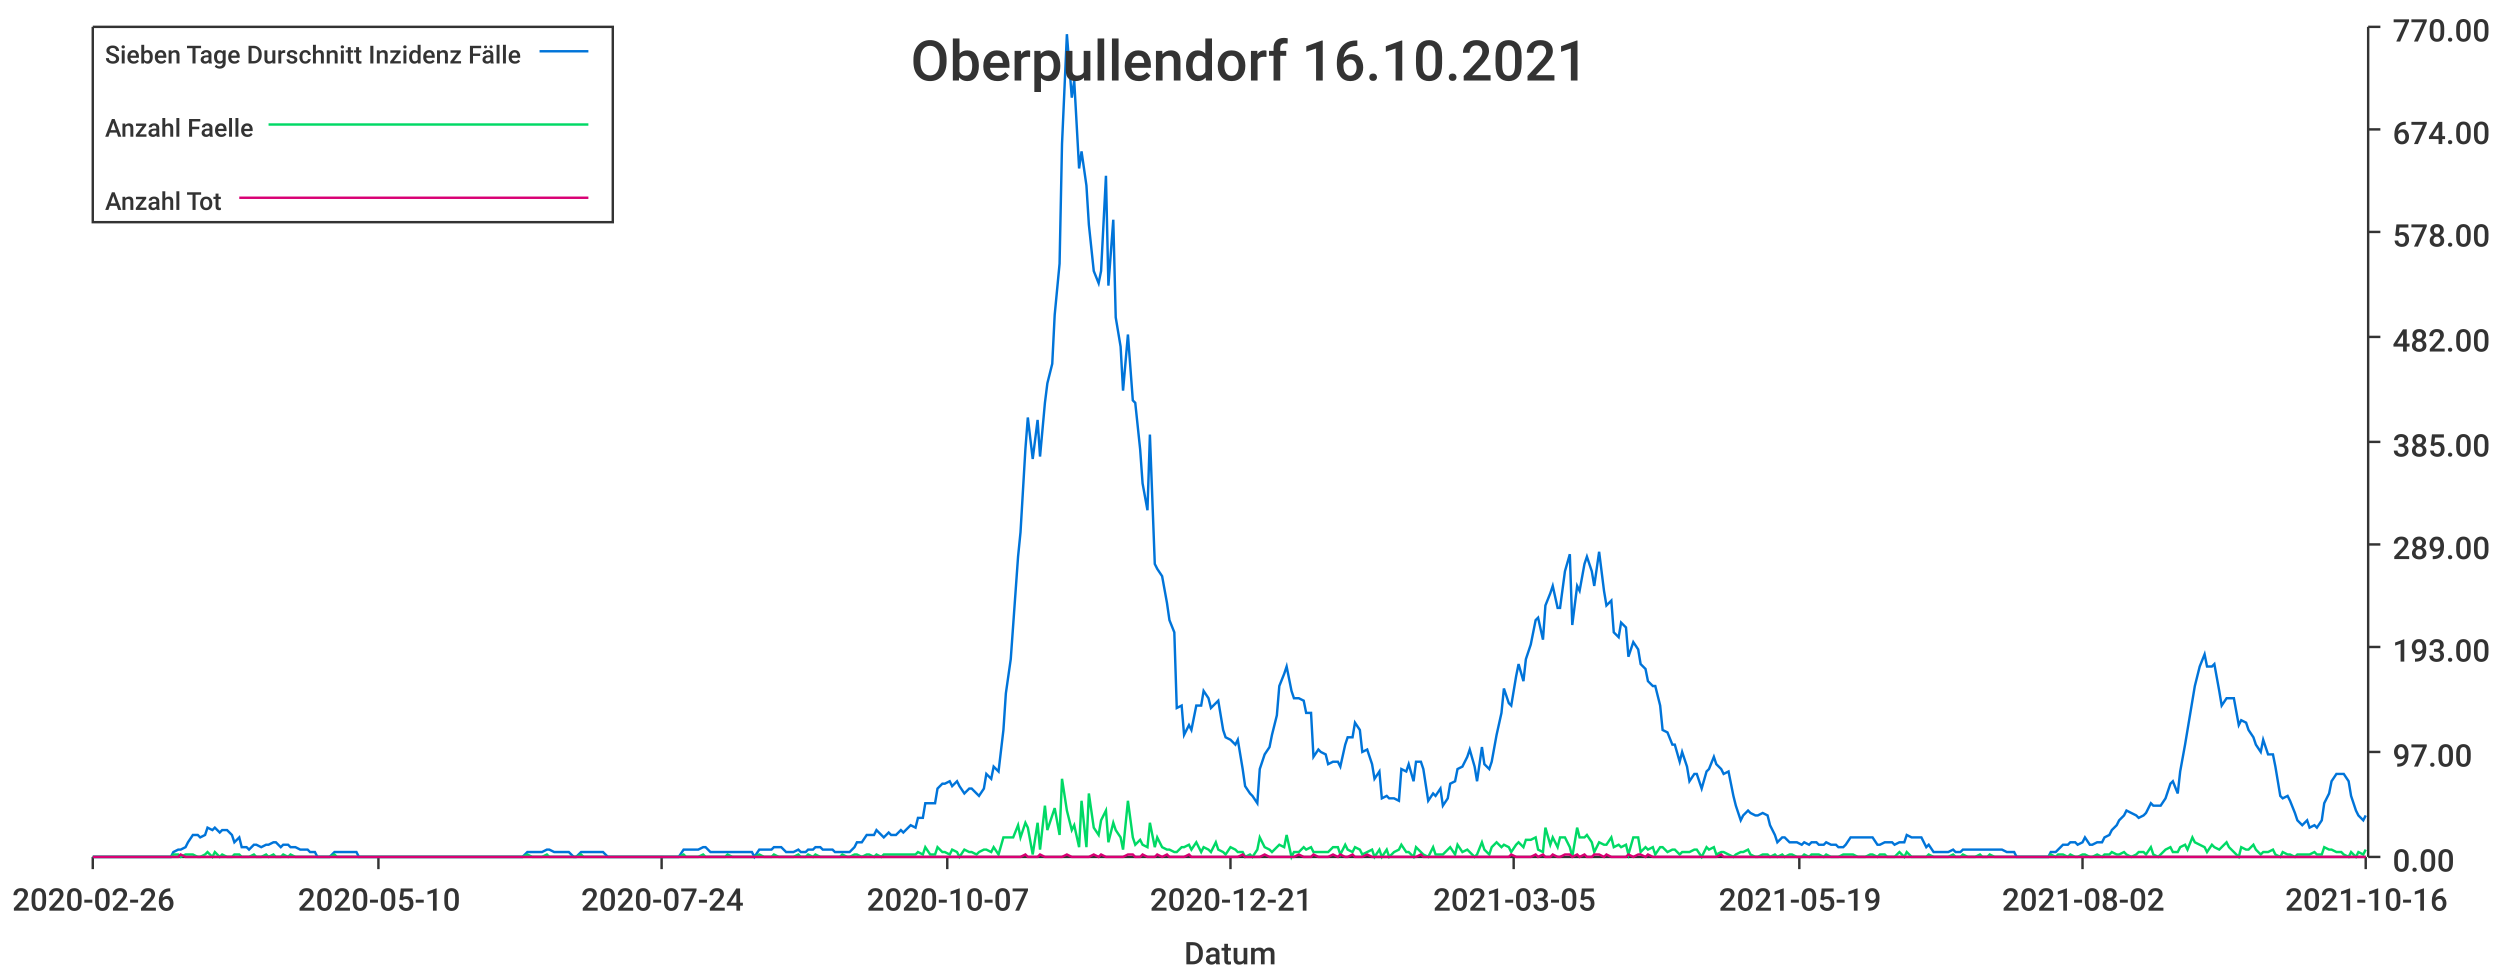
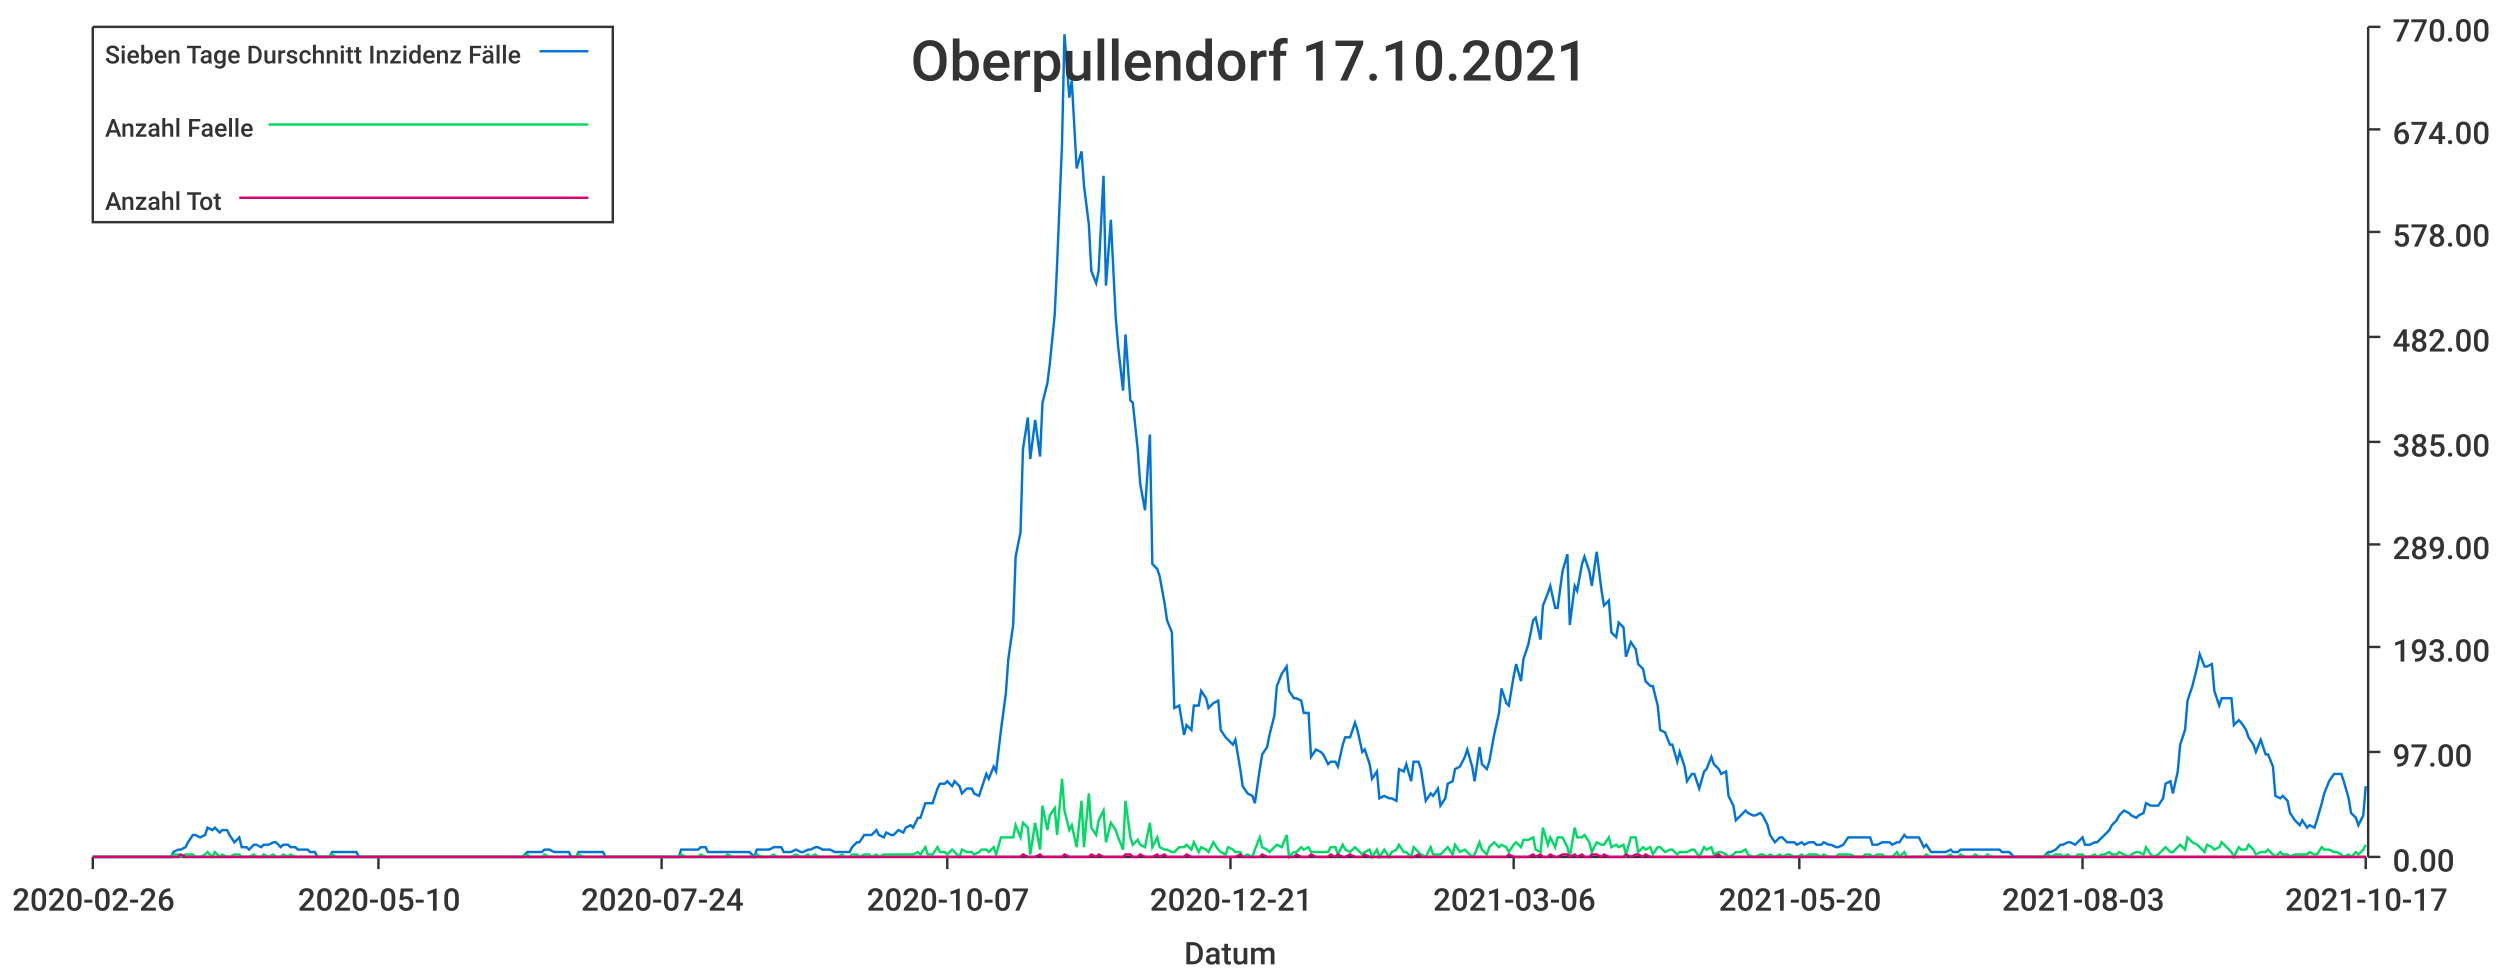
<svg xmlns="http://www.w3.org/2000/svg" width="1024" height="400">\n<path d="M 0 0 L 1024 0 L 1024 400 L 0 400 L 0 0" style="stroke-width:0;stroke:rgba(255,255,255,1.0);fill:rgba(255,255,255,1.0)" />
  <path d="M 38 11 L 969 11 L 969 351 L 38 351 L 38 11" style="stroke-width:0;stroke:rgba(255,255,255,1.0);fill:rgba(255,255,255,1.0)" />
  <path d="M 38 351 L 969 351" style="stroke-width:1;stroke:rgba(51,51,51,1.0);fill:none" />
  <path d="M 38 351 L 38 356" style="stroke-width:1;stroke:rgba(51,51,51,1.0);fill:none" />
  <text x="5" y="373" style="stroke-width:0;stroke:none;fill:rgba(51,51,51,1.0);font-size:12.8px;font-family:'Roboto Medium',sans-serif">2020-02-26</text>
  <path d="M 155 351 L 155 356" style="stroke-width:1;stroke:rgba(51,51,51,1.0);fill:none" />
  <text x="122" y="373" style="stroke-width:0;stroke:none;fill:rgba(51,51,51,1.0);font-size:12.8px;font-family:'Roboto Medium',sans-serif">2020-05-10</text>
  <path d="M 271 351 L 271 356" style="stroke-width:1;stroke:rgba(51,51,51,1.0);fill:none" />
  <text x="238" y="373" style="stroke-width:0;stroke:none;fill:rgba(51,51,51,1.0);font-size:12.8px;font-family:'Roboto Medium',sans-serif">2020-07-24</text>
  <path d="M 388 351 L 388 356" style="stroke-width:1;stroke:rgba(51,51,51,1.0);fill:none" />
  <text x="355" y="373" style="stroke-width:0;stroke:none;fill:rgba(51,51,51,1.0);font-size:12.8px;font-family:'Roboto Medium',sans-serif">2020-10-07</text>
  <path d="M 504 351 L 504 356" style="stroke-width:1;stroke:rgba(51,51,51,1.0);fill:none" />
  <text x="471" y="373" style="stroke-width:0;stroke:none;fill:rgba(51,51,51,1.0);font-size:12.8px;font-family:'Roboto Medium',sans-serif">2020-12-21</text>
  <path d="M 620 351 L 620 356" style="stroke-width:1;stroke:rgba(51,51,51,1.0);fill:none" />
-   <text x="587" y="373" style="stroke-width:0;stroke:none;fill:rgba(51,51,51,1.0);font-size:12.8px;font-family:'Roboto Medium',sans-serif">2021-03-05</text>
+   <text x="587" y="373" style="stroke-width:0;stroke:none;fill:rgba(51,51,51,1.0);font-size:12.8px;font-family:'Roboto Medium',sans-serif">2021-03-06</text>
  <path d="M 737 351 L 737 356" style="stroke-width:1;stroke:rgba(51,51,51,1.0);fill:none" />
-   <text x="704" y="373" style="stroke-width:0;stroke:none;fill:rgba(51,51,51,1.0);font-size:12.8px;font-family:'Roboto Medium',sans-serif">2021-05-19</text>
+   <text x="704" y="373" style="stroke-width:0;stroke:none;fill:rgba(51,51,51,1.0);font-size:12.8px;font-family:'Roboto Medium',sans-serif">2021-05-20</text>
  <path d="M 853 351 L 853 356" style="stroke-width:1;stroke:rgba(51,51,51,1.0);fill:none" />
-   <text x="820" y="373" style="stroke-width:0;stroke:none;fill:rgba(51,51,51,1.0);font-size:12.8px;font-family:'Roboto Medium',sans-serif">2021-08-02</text>
+   <text x="820" y="373" style="stroke-width:0;stroke:none;fill:rgba(51,51,51,1.0);font-size:12.8px;font-family:'Roboto Medium',sans-serif">2021-08-03</text>
  <path d="M 969 351 L 969 356" style="stroke-width:1;stroke:rgba(51,51,51,1.0);fill:none" />
-   <text x="936" y="373" style="stroke-width:0;stroke:none;fill:rgba(51,51,51,1.0);font-size:12.8px;font-family:'Roboto Medium',sans-serif">2021-10-16</text>
+   <text x="936" y="373" style="stroke-width:0;stroke:none;fill:rgba(51,51,51,1.0);font-size:12.8px;font-family:'Roboto Medium',sans-serif">2021-10-17</text>
  <text x="485" y="395" style="stroke-width:0;stroke:none;fill:rgba(51,51,51,1.0);font-size:12.8px;font-family:'Roboto Medium',sans-serif">Datum</text>
  <path d="M 970 351 L 970 11" style="stroke-width:1;stroke:rgba(51,51,51,1.0);fill:none" />
  <path d="M 970 351 L 975 351" style="stroke-width:1;stroke:rgba(51,51,51,1.0);fill:none" />
  <text x="980" y="357" style="stroke-width:0;stroke:none;fill:rgba(51,51,51,1.0);font-size:12.8px;font-family:'Roboto Medium',sans-serif">0.00</text>
  <path d="M 970 308 L 975 308" style="stroke-width:1;stroke:rgba(51,51,51,1.0);fill:none" />
  <text x="980" y="314" style="stroke-width:0;stroke:none;fill:rgba(51,51,51,1.0);font-size:12.8px;font-family:'Roboto Medium',sans-serif">97.00</text>
  <path d="M 970 265 L 975 265" style="stroke-width:1;stroke:rgba(51,51,51,1.0);fill:none" />
  <text x="980" y="271" style="stroke-width:0;stroke:none;fill:rgba(51,51,51,1.0);font-size:12.8px;font-family:'Roboto Medium',sans-serif">193.00</text>
  <path d="M 970 223 L 975 223" style="stroke-width:1;stroke:rgba(51,51,51,1.0);fill:none" />
  <text x="980" y="229" style="stroke-width:0;stroke:none;fill:rgba(51,51,51,1.0);font-size:12.8px;font-family:'Roboto Medium',sans-serif">289.00</text>
  <path d="M 970 181 L 975 181" style="stroke-width:1;stroke:rgba(51,51,51,1.0);fill:none" />
  <text x="980" y="187" style="stroke-width:0;stroke:none;fill:rgba(51,51,51,1.0);font-size:12.8px;font-family:'Roboto Medium',sans-serif">385.00</text>
  <path d="M 970 138 L 975 138" style="stroke-width:1;stroke:rgba(51,51,51,1.0);fill:none" />
  <text x="980" y="144" style="stroke-width:0;stroke:none;fill:rgba(51,51,51,1.0);font-size:12.8px;font-family:'Roboto Medium',sans-serif">482.00</text>
  <path d="M 970 95 L 975 95" style="stroke-width:1;stroke:rgba(51,51,51,1.0);fill:none" />
  <text x="980" y="101" style="stroke-width:0;stroke:none;fill:rgba(51,51,51,1.0);font-size:12.8px;font-family:'Roboto Medium',sans-serif">578.00</text>
  <path d="M 970 53 L 975 53" style="stroke-width:1;stroke:rgba(51,51,51,1.0);fill:none" />
  <text x="980" y="59" style="stroke-width:0;stroke:none;fill:rgba(51,51,51,1.0);font-size:12.8px;font-family:'Roboto Medium',sans-serif">674.00</text>
  <path d="M 970 11 L 975 11" style="stroke-width:1;stroke:rgba(51,51,51,1.0);fill:none" />
  <text x="980" y="17" style="stroke-width:0;stroke:none;fill:rgba(51,51,51,1.0);font-size:12.8px;font-family:'Roboto Medium',sans-serif">770.00</text>
-   <path d="M 38 351 L 40 351 L 42 351 L 43 351 L 45 351 L 46 351 L 48 351 L 49 351 L 51 351 L 53 351 L 54 351 L 56 351 L 57 351 L 59 351 L 60 351 L 62 351 L 63 351 L 65 351 L 67 351 L 68 351 L 70 351 L 71 349 L 73 348 L 74 348 L 76 347 L 77 345 L 79 342 L 81 342 L 82 343 L 84 342 L 85 339 L 87 340 L 88 339 L 90 341 L 91 340 L 93 340 L 95 342 L 96 345 L 98 343 L 99 347 L 101 347 L 102 348 L 104 346 L 105 346 L 107 347 L 109 346 L 110 346 L 112 345 L 113 345 L 115 347 L 116 346 L 118 346 L 119 347 L 121 347 L 123 348 L 124 348 L 126 348 L 127 349 L 129 349 L 130 351 L 132 351 L 133 351 L 135 351 L 137 349 L 138 349 L 140 349 L 141 349 L 143 349 L 144 349 L 146 349 L 147 351 L 149 351 L 151 351 L 152 351 L 154 351 L 155 351 L 157 351 L 158 351 L 160 351 L 161 351 L 163 351 L 165 351 L 166 351 L 168 351 L 169 351 L 171 351 L 172 351 L 174 351 L 176 351 L 177 351 L 179 351 L 180 351 L 182 351 L 183 351 L 185 351 L 186 351 L 188 351 L 190 351 L 191 351 L 193 351 L 194 351 L 196 351 L 197 351 L 199 351 L 200 351 L 202 351 L 204 351 L 205 351 L 207 351 L 208 351 L 210 351 L 211 351 L 213 351 L 214 351 L 216 349 L 218 349 L 219 349 L 221 349 L 222 349 L 224 348 L 225 348 L 227 349 L 228 349 L 230 349 L 232 349 L 233 349 L 235 351 L 236 351 L 238 349 L 239 349 L 241 349 L 242 349 L 244 349 L 246 349 L 247 349 L 249 351 L 250 351 L 252 351 L 253 351 L 255 351 L 256 351 L 258 351 L 260 351 L 261 351 L 263 351 L 264 351 L 266 351 L 267 351 L 269 351 L 270 351 L 272 351 L 274 351 L 275 351 L 277 351 L 278 351 L 280 348 L 281 348 L 283 348 L 284 348 L 286 348 L 288 347 L 289 347 L 291 349 L 292 349 L 294 349 L 295 349 L 297 349 L 298 349 L 300 349 L 302 349 L 303 349 L 305 349 L 306 349 L 308 349 L 309 351 L 311 348 L 313 348 L 314 348 L 316 348 L 317 347 L 319 347 L 320 347 L 322 349 L 323 349 L 325 349 L 327 348 L 328 349 L 330 349 L 331 348 L 333 348 L 334 347 L 336 347 L 337 348 L 339 348 L 341 348 L 342 349 L 344 349 L 345 349 L 347 349 L 348 349 L 350 347 L 351 345 L 353 345 L 355 342 L 356 342 L 358 342 L 359 340 L 361 342 L 362 343 L 364 341 L 365 342 L 367 342 L 369 340 L 370 341 L 372 339 L 373 338 L 375 339 L 376 335 L 378 335 L 379 329 L 381 329 L 383 329 L 384 323 L 386 321 L 387 321 L 389 320 L 390 322 L 392 320 L 393 322 L 395 325 L 397 323 L 398 323 L 400 325 L 401 326 L 403 323 L 404 317 L 406 319 L 407 314 L 409 316 L 411 299 L 412 284 L 414 270 L 415 256 L 417 228 L 418 218 L 420 184 L 421 171 L 423 188 L 425 172 L 426 187 L 428 165 L 429 157 L 431 149 L 432 129 L 434 108 L 435 59 L 437 14 L 439 40 L 440 33 L 442 69 L 443 62 L 445 76 L 446 92 L 448 111 L 450 116 L 451 111 L 453 72 L 454 117 L 456 90 L 457 130 L 459 142 L 460 160 L 462 137 L 464 164 L 465 165 L 467 184 L 468 198 L 470 209 L 471 178 L 473 231 L 474 233 L 476 236 L 478 247 L 479 254 L 481 259 L 482 290 L 484 289 L 485 301 L 487 297 L 488 299 L 490 289 L 492 289 L 493 283 L 495 286 L 496 290 L 498 288 L 499 287 L 501 299 L 502 302 L 504 303 L 506 305 L 507 303 L 509 315 L 510 322 L 512 325 L 513 326 L 515 329 L 516 315 L 518 309 L 520 306 L 521 301 L 523 293 L 524 281 L 526 276 L 527 273 L 529 283 L 530 286 L 532 286 L 534 287 L 535 292 L 537 292 L 538 310 L 540 307 L 541 308 L 543 309 L 544 313 L 546 312 L 548 312 L 549 314 L 551 305 L 552 302 L 554 302 L 555 296 L 557 299 L 558 308 L 560 307 L 562 313 L 563 319 L 565 316 L 566 327 L 568 326 L 569 327 L 571 327 L 573 328 L 574 315 L 576 316 L 577 313 L 579 320 L 580 312 L 582 312 L 583 315 L 585 328 L 587 325 L 588 326 L 590 323 L 591 330 L 593 327 L 594 321 L 596 320 L 597 315 L 599 314 L 601 310 L 602 307 L 604 314 L 605 320 L 607 306 L 608 313 L 610 315 L 611 312 L 613 301 L 615 292 L 616 282 L 618 288 L 619 289 L 621 277 L 622 272 L 624 279 L 625 270 L 627 264 L 629 254 L 630 253 L 632 262 L 633 248 L 635 243 L 636 240 L 638 249 L 639 249 L 641 234 L 643 227 L 644 256 L 646 240 L 647 242 L 649 231 L 650 228 L 652 234 L 653 240 L 655 226 L 657 242 L 658 248 L 660 246 L 661 259 L 663 261 L 664 255 L 666 257 L 667 269 L 669 263 L 671 266 L 672 272 L 674 274 L 675 279 L 677 281 L 678 281 L 680 289 L 681 299 L 683 300 L 685 305 L 686 305 L 688 312 L 689 308 L 691 314 L 692 320 L 694 317 L 695 317 L 697 323 L 699 316 L 700 315 L 702 310 L 703 313 L 705 315 L 706 317 L 708 316 L 710 326 L 711 330 L 713 336 L 714 334 L 716 332 L 717 333 L 719 334 L 720 334 L 722 333 L 724 334 L 725 338 L 727 342 L 728 345 L 730 343 L 731 343 L 733 345 L 734 345 L 736 345 L 738 346 L 739 345 L 741 346 L 742 345 L 744 345 L 745 346 L 747 346 L 748 345 L 750 346 L 752 346 L 753 347 L 755 347 L 756 346 L 758 343 L 759 343 L 761 343 L 762 343 L 764 343 L 766 343 L 767 343 L 769 346 L 770 346 L 772 345 L 773 345 L 775 345 L 776 346 L 778 345 L 780 345 L 781 342 L 783 343 L 784 343 L 786 343 L 787 343 L 789 347 L 790 346 L 792 349 L 794 349 L 795 349 L 797 349 L 798 349 L 800 348 L 801 349 L 803 349 L 804 348 L 806 348 L 808 348 L 809 348 L 811 348 L 812 348 L 814 348 L 815 348 L 817 348 L 818 348 L 820 348 L 822 349 L 823 349 L 825 349 L 826 351 L 828 351 L 829 351 L 831 351 L 832 351 L 834 351 L 836 351 L 837 351 L 839 351 L 840 349 L 842 349 L 843 348 L 845 346 L 847 346 L 848 345 L 850 345 L 851 346 L 853 345 L 854 343 L 856 346 L 857 346 L 859 345 L 861 345 L 862 343 L 864 342 L 865 340 L 867 338 L 868 336 L 870 334 L 871 332 L 873 333 L 875 334 L 876 335 L 878 334 L 879 333 L 881 329 L 882 330 L 884 330 L 885 330 L 887 327 L 889 321 L 890 320 L 892 325 L 893 316 L 895 305 L 896 299 L 898 287 L 899 281 L 901 273 L 903 268 L 904 273 L 906 273 L 907 272 L 909 283 L 910 289 L 912 286 L 913 286 L 915 286 L 917 297 L 918 295 L 920 296 L 921 299 L 923 302 L 924 305 L 926 308 L 927 303 L 929 309 L 931 309 L 932 314 L 934 326 L 935 327 L 937 326 L 938 328 L 940 333 L 941 336 L 943 338 L 945 336 L 946 339 L 948 338 L 949 339 L 951 336 L 952 329 L 954 325 L 955 320 L 957 317 L 959 317 L 960 317 L 962 320 L 963 326 L 965 332 L 966 334 L 968 336 L 969 334" style="stroke-width:1;stroke:rgba(0,116,217,1.0);fill:none" />
-   <path d="M 38 351 L 40 351 L 42 351 L 43 351 L 45 351 L 46 351 L 48 351 L 49 351 L 51 351 L 53 351 L 54 351 L 56 351 L 57 351 L 59 351 L 60 351 L 62 351 L 63 351 L 65 351 L 67 351 L 68 351 L 70 351 L 71 350 L 73 350 L 74 351 L 76 350 L 77 350 L 79 350 L 81 351 L 82 351 L 84 350 L 85 349 L 87 351 L 88 349 L 90 351 L 91 350 L 93 351 L 95 351 L 96 350 L 98 350 L 99 351 L 101 351 L 102 351 L 104 350 L 105 351 L 107 351 L 109 350 L 110 351 L 112 350 L 113 351 L 115 351 L 116 350 L 118 351 L 119 350 L 121 351 L 123 351 L 124 351 L 126 351 L 127 351 L 129 351 L 130 351 L 132 351 L 133 351 L 135 351 L 137 350 L 138 351 L 140 351 L 141 351 L 143 351 L 144 351 L 146 351 L 147 351 L 149 351 L 151 351 L 152 351 L 154 351 L 155 351 L 157 351 L 158 351 L 160 351 L 161 351 L 163 351 L 165 351 L 166 351 L 168 351 L 169 351 L 171 351 L 172 351 L 174 351 L 176 351 L 177 351 L 179 351 L 180 351 L 182 351 L 183 351 L 185 351 L 186 351 L 188 351 L 190 351 L 191 351 L 193 351 L 194 351 L 196 351 L 197 351 L 199 351 L 200 351 L 202 351 L 204 351 L 205 351 L 207 351 L 208 351 L 210 351 L 211 351 L 213 351 L 214 351 L 216 350 L 218 351 L 219 351 L 221 351 L 222 351 L 224 350 L 225 351 L 227 351 L 228 351 L 230 351 L 232 351 L 233 351 L 235 351 L 236 351 L 238 350 L 239 351 L 241 351 L 242 351 L 244 351 L 246 351 L 247 351 L 249 351 L 250 351 L 252 351 L 253 351 L 255 351 L 256 351 L 258 351 L 260 351 L 261 351 L 263 351 L 264 351 L 266 351 L 267 351 L 269 351 L 270 351 L 272 351 L 274 351 L 275 351 L 277 351 L 278 351 L 280 350 L 281 351 L 283 351 L 284 351 L 286 351 L 288 350 L 289 351 L 291 351 L 292 351 L 294 351 L 295 351 L 297 351 L 298 350 L 300 351 L 302 351 L 303 351 L 305 351 L 306 351 L 308 351 L 309 351 L 311 350 L 313 351 L 314 351 L 316 351 L 317 350 L 319 351 L 320 351 L 322 351 L 323 351 L 325 351 L 327 350 L 328 351 L 330 351 L 331 350 L 333 351 L 334 350 L 336 351 L 337 351 L 339 351 L 341 351 L 342 351 L 344 351 L 345 350 L 347 351 L 348 351 L 350 350 L 351 350 L 353 351 L 355 350 L 356 350 L 358 351 L 359 350 L 361 351 L 362 350 L 364 350 L 365 350 L 367 350 L 369 350 L 370 350 L 372 350 L 373 350 L 375 350 L 376 349 L 378 350 L 379 347 L 381 350 L 383 350 L 384 347 L 386 349 L 387 349 L 389 350 L 390 348 L 392 349 L 393 351 L 395 348 L 397 349 L 398 349 L 400 350 L 401 349 L 403 348 L 404 348 L 406 349 L 407 347 L 409 350 L 411 343 L 412 343 L 414 343 L 415 343 L 417 338 L 418 343 L 420 337 L 421 339 L 423 350 L 425 337 L 426 348 L 428 330 L 429 340 L 431 334 L 432 331 L 434 342 L 435 319 L 437 332 L 439 340 L 440 338 L 442 347 L 443 328 L 445 347 L 446 325 L 448 339 L 450 342 L 451 336 L 453 332 L 454 345 L 456 337 L 457 340 L 459 343 L 460 348 L 462 328 L 464 343 L 465 346 L 467 344 L 468 346 L 470 347 L 471 337 L 473 347 L 474 343 L 476 347 L 478 348 L 479 348 L 481 349 L 482 349 L 484 347 L 485 347 L 487 346 L 488 348 L 490 345 L 492 349 L 493 347 L 495 348 L 496 349 L 498 345 L 499 348 L 501 349 L 502 350 L 504 347 L 506 348 L 507 349 L 509 349 L 510 351 L 512 350 L 513 351 L 515 348 L 516 343 L 518 347 L 520 348 L 521 349 L 523 347 L 524 346 L 526 347 L 527 342 L 529 351 L 530 349 L 532 349 L 534 347 L 535 348 L 537 347 L 538 349 L 540 349 L 541 349 L 543 349 L 544 349 L 546 347 L 548 347 L 549 350 L 551 346 L 552 348 L 554 349 L 555 347 L 557 348 L 558 350 L 560 349 L 562 348 L 563 351 L 565 348 L 566 351 L 568 348 L 569 351 L 571 349 L 573 348 L 574 346 L 576 349 L 577 349 L 579 351 L 580 347 L 582 349 L 583 350 L 585 351 L 587 347 L 588 350 L 590 350 L 591 350 L 593 348 L 594 347 L 596 350 L 597 346 L 599 349 L 601 348 L 602 349 L 604 351 L 605 350 L 607 345 L 608 348 L 610 350 L 611 347 L 613 345 L 615 347 L 616 346 L 618 347 L 619 349 L 621 346 L 622 345 L 624 347 L 625 344 L 627 344 L 629 343 L 630 348 L 632 349 L 633 339 L 635 346 L 636 343 L 638 347 L 639 343 L 641 343 L 643 347 L 644 351 L 646 339 L 647 343 L 649 343 L 650 342 L 652 345 L 653 349 L 655 345 L 657 346 L 658 346 L 660 343 L 661 347 L 663 346 L 664 347 L 666 346 L 667 350 L 669 343 L 671 343 L 672 349 L 674 347 L 675 348 L 677 347 L 678 350 L 680 347 L 681 347 L 683 349 L 685 348 L 686 348 L 688 350 L 689 349 L 691 349 L 692 349 L 694 348 L 695 348 L 697 351 L 699 347 L 700 348 L 702 347 L 703 350 L 705 349 L 706 349 L 708 350 L 710 351 L 711 350 L 713 349 L 714 349 L 716 348 L 717 350 L 719 351 L 720 351 L 722 350 L 724 350 L 725 351 L 727 350 L 728 351 L 730 350 L 731 351 L 733 350 L 734 350 L 736 351 L 738 351 L 739 350 L 741 351 L 742 350 L 744 350 L 745 350 L 747 351 L 748 350 L 750 351 L 752 351 L 753 351 L 755 350 L 756 350 L 758 350 L 759 350 L 761 351 L 762 351 L 764 351 L 766 350 L 767 350 L 769 351 L 770 350 L 772 350 L 773 351 L 775 351 L 776 351 L 778 349 L 780 351 L 781 349 L 783 351 L 784 351 L 786 351 L 787 351 L 789 351 L 790 350 L 792 351 L 794 351 L 795 351 L 797 351 L 798 351 L 800 350 L 801 351 L 803 351 L 804 350 L 806 351 L 808 351 L 809 351 L 811 350 L 812 351 L 814 351 L 815 350 L 817 351 L 818 351 L 820 351 L 822 351 L 823 351 L 825 351 L 826 351 L 828 351 L 829 351 L 831 351 L 832 351 L 834 351 L 836 351 L 837 351 L 839 351 L 840 350 L 842 351 L 843 350 L 845 350 L 847 351 L 848 350 L 850 351 L 851 351 L 853 350 L 854 350 L 856 351 L 857 351 L 859 350 L 861 351 L 862 350 L 864 350 L 865 349 L 867 350 L 868 350 L 870 349 L 871 350 L 873 351 L 875 350 L 876 349 L 878 349 L 879 350 L 881 347 L 882 350 L 884 351 L 885 350 L 887 348 L 889 347 L 890 349 L 892 349 L 893 347 L 895 346 L 896 348 L 898 343 L 899 345 L 901 346 L 903 347 L 904 349 L 906 346 L 907 347 L 909 348 L 910 347 L 912 345 L 913 347 L 915 349 L 917 351 L 918 347 L 920 348 L 921 348 L 923 346 L 924 348 L 926 350 L 927 349 L 929 349 L 931 348 L 932 350 L 934 351 L 935 349 L 937 350 L 938 350 L 940 351 L 941 350 L 943 350 L 945 350 L 946 350 L 948 349 L 949 350 L 951 350 L 952 347 L 954 348 L 955 348 L 957 349 L 959 349 L 960 350 L 962 351 L 963 349 L 965 351 L 966 349 L 968 350 L 969 348" style="stroke-width:1;stroke:rgba(0,217,101,1.0);fill:none" />
-   <path d="M 38 351 L 40 351 L 42 351 L 43 351 L 45 351 L 46 351 L 48 351 L 49 351 L 51 351 L 53 351 L 54 351 L 56 351 L 57 351 L 59 351 L 60 351 L 62 351 L 63 351 L 65 351 L 67 351 L 68 351 L 70 351 L 71 351 L 73 351 L 74 350 L 76 351 L 77 351 L 79 351 L 81 351 L 82 351 L 84 351 L 85 351 L 87 351 L 88 351 L 90 351 L 91 351 L 93 351 L 95 351 L 96 351 L 98 351 L 99 351 L 101 351 L 102 351 L 104 351 L 105 351 L 107 351 L 109 351 L 110 351 L 112 351 L 113 351 L 115 351 L 116 351 L 118 351 L 119 351 L 121 351 L 123 351 L 124 351 L 126 351 L 127 351 L 129 351 L 130 351 L 132 351 L 133 351 L 135 351 L 137 351 L 138 351 L 140 351 L 141 351 L 143 351 L 144 351 L 146 351 L 147 351 L 149 351 L 151 351 L 152 351 L 154 351 L 155 351 L 157 351 L 158 351 L 160 351 L 161 351 L 163 351 L 165 351 L 166 351 L 168 351 L 169 351 L 171 351 L 172 351 L 174 351 L 176 351 L 177 351 L 179 351 L 180 351 L 182 351 L 183 351 L 185 351 L 186 351 L 188 351 L 190 351 L 191 351 L 193 351 L 194 351 L 196 351 L 197 351 L 199 351 L 200 351 L 202 351 L 204 351 L 205 351 L 207 351 L 208 351 L 210 351 L 211 351 L 213 351 L 214 351 L 216 351 L 218 351 L 219 351 L 221 351 L 222 351 L 224 351 L 225 351 L 227 351 L 228 351 L 230 351 L 232 351 L 233 351 L 235 351 L 236 351 L 238 351 L 239 351 L 241 351 L 242 351 L 244 351 L 246 351 L 247 351 L 249 351 L 250 351 L 252 351 L 253 351 L 255 351 L 256 351 L 258 351 L 260 351 L 261 351 L 263 351 L 264 351 L 266 351 L 267 351 L 269 351 L 270 351 L 272 351 L 274 351 L 275 351 L 277 351 L 278 351 L 280 351 L 281 351 L 283 351 L 284 351 L 286 351 L 288 351 L 289 351 L 291 351 L 292 351 L 294 351 L 295 351 L 297 351 L 298 351 L 300 351 L 302 351 L 303 351 L 305 351 L 306 351 L 308 351 L 309 351 L 311 351 L 313 351 L 314 351 L 316 351 L 317 351 L 319 351 L 320 351 L 322 351 L 323 351 L 325 351 L 327 351 L 328 351 L 330 351 L 331 351 L 333 351 L 334 351 L 336 351 L 337 351 L 339 351 L 341 351 L 342 351 L 344 351 L 345 351 L 347 351 L 348 351 L 350 351 L 351 351 L 353 351 L 355 351 L 356 351 L 358 351 L 359 351 L 361 351 L 362 351 L 364 351 L 365 351 L 367 351 L 369 351 L 370 351 L 372 351 L 373 351 L 375 351 L 376 351 L 378 351 L 379 351 L 381 351 L 383 351 L 384 351 L 386 351 L 387 351 L 389 351 L 390 351 L 392 351 L 393 351 L 395 351 L 397 351 L 398 351 L 400 351 L 401 351 L 403 351 L 404 351 L 406 351 L 407 351 L 409 351 L 411 351 L 412 351 L 414 351 L 415 351 L 417 351 L 418 351 L 420 350 L 421 351 L 423 351 L 425 351 L 426 350 L 428 351 L 429 351 L 431 351 L 432 351 L 434 351 L 435 351 L 437 350 L 439 351 L 440 351 L 442 351 L 443 351 L 445 351 L 446 351 L 448 350 L 450 351 L 451 350 L 453 351 L 454 351 L 456 351 L 457 351 L 459 351 L 460 351 L 462 350 L 464 350 L 465 351 L 467 351 L 468 350 L 470 351 L 471 351 L 473 351 L 474 350 L 476 351 L 478 350 L 479 351 L 481 351 L 482 351 L 484 351 L 485 351 L 487 350 L 488 351 L 490 351 L 492 351 L 493 351 L 495 351 L 496 351 L 498 351 L 499 351 L 501 351 L 502 351 L 504 351 L 506 351 L 507 351 L 509 350 L 510 351 L 512 351 L 513 351 L 515 351 L 516 351 L 518 350 L 520 351 L 521 351 L 523 351 L 524 351 L 526 351 L 527 351 L 529 351 L 530 351 L 532 350 L 534 351 L 535 351 L 537 351 L 538 350 L 540 351 L 541 351 L 543 351 L 544 351 L 546 350 L 548 351 L 549 350 L 551 351 L 552 351 L 554 350 L 555 351 L 557 351 L 558 351 L 560 350 L 562 351 L 563 351 L 565 351 L 566 351 L 568 351 L 569 351 L 571 351 L 573 351 L 574 351 L 576 351 L 577 351 L 579 351 L 580 351 L 582 350 L 583 351 L 585 351 L 587 351 L 588 351 L 590 351 L 591 351 L 593 351 L 594 351 L 596 351 L 597 351 L 599 351 L 601 351 L 602 351 L 604 351 L 605 351 L 607 351 L 608 351 L 610 351 L 611 351 L 613 351 L 615 351 L 616 351 L 618 351 L 619 350 L 621 351 L 622 351 L 624 351 L 625 351 L 627 351 L 629 350 L 630 351 L 632 350 L 633 351 L 635 351 L 636 350 L 638 351 L 639 351 L 641 350 L 643 350 L 644 351 L 646 350 L 647 351 L 649 350 L 650 351 L 652 351 L 653 350 L 655 350 L 657 351 L 658 350 L 660 351 L 661 351 L 663 351 L 664 351 L 666 351 L 667 350 L 669 351 L 671 350 L 672 350 L 674 351 L 675 350 L 677 351 L 678 351 L 680 351 L 681 351 L 683 351 L 685 351 L 686 351 L 688 351 L 689 351 L 691 351 L 692 351 L 694 351 L 695 351 L 697 351 L 699 351 L 700 351 L 702 351 L 703 351 L 705 350 L 706 351 L 708 351 L 710 351 L 711 351 L 713 351 L 714 351 L 716 351 L 717 351 L 719 351 L 720 351 L 722 351 L 724 351 L 725 351 L 727 351 L 728 351 L 730 351 L 731 351 L 733 351 L 734 351 L 736 351 L 738 351 L 739 351 L 741 351 L 742 351 L 744 351 L 745 351 L 747 351 L 748 351 L 750 351 L 752 351 L 753 351 L 755 351 L 756 351 L 758 351 L 759 351 L 761 351 L 762 351 L 764 351 L 766 351 L 767 351 L 769 351 L 770 351 L 772 351 L 773 351 L 775 351 L 776 351 L 778 351 L 780 351 L 781 351 L 783 351 L 784 351 L 786 351 L 787 351 L 789 351 L 790 351 L 792 351 L 794 351 L 795 351 L 797 351 L 798 351 L 800 351 L 801 351 L 803 351 L 804 351 L 806 351 L 808 351 L 809 351 L 811 351 L 812 351 L 814 351 L 815 351 L 817 351 L 818 351 L 820 351 L 822 351 L 823 351 L 825 351 L 826 351 L 828 351 L 829 351 L 831 351 L 832 351 L 834 351 L 836 351 L 837 351 L 839 351 L 840 351 L 842 351 L 843 351 L 845 351 L 847 351 L 848 351 L 850 351 L 851 351 L 853 351 L 854 351 L 856 351 L 857 351 L 859 351 L 861 351 L 862 351 L 864 351 L 865 351 L 867 351 L 868 351 L 870 351 L 871 351 L 873 351 L 875 351 L 876 351 L 878 351 L 879 351 L 881 351 L 882 351 L 884 351 L 885 351 L 887 351 L 889 351 L 890 351 L 892 351 L 893 351 L 895 351 L 896 351 L 898 351 L 899 351 L 901 351 L 903 351 L 904 351 L 906 351 L 907 351 L 909 351 L 910 351 L 912 351 L 913 351 L 915 351 L 917 351 L 918 351 L 920 351 L 921 351 L 923 351 L 924 351 L 926 351 L 927 351 L 929 351 L 931 351 L 932 351 L 934 351 L 935 351 L 937 351 L 938 351 L 940 351 L 941 351 L 943 351 L 945 351 L 946 351 L 948 351 L 949 351 L 951 351 L 952 351 L 954 351 L 955 351 L 957 351 L 959 351 L 960 351 L 962 351 L 963 351 L 965 351 L 966 351 L 968 351 L 969 351" style="stroke-width:1;stroke:rgba(217,0,116,1.0);fill:none" />
-   <text x="373" y="33" style="stroke-width:0;stroke:none;fill:rgba(51,51,51,1.0);font-size:23.0px;font-family:'Roboto Medium',sans-serif">Oberpullendorf 16.10.2021</text>
+   <path d="M 38 351 L 40 351 L 42 351 L 43 351 L 45 351 L 46 351 L 48 351 L 49 351 L 51 351 L 52 351 L 54 351 L 56 351 L 57 351 L 59 351 L 60 351 L 62 351 L 63 351 L 65 351 L 66 351 L 68 351 L 70 351 L 71 349 L 73 348 L 74 348 L 76 347 L 77 345 L 79 342 L 80 342 L 82 343 L 84 342 L 85 339 L 87 340 L 88 339 L 90 341 L 91 340 L 93 340 L 94 342 L 96 345 L 98 343 L 99 347 L 101 347 L 102 348 L 104 346 L 105 346 L 107 347 L 108 346 L 110 346 L 112 345 L 113 345 L 115 347 L 116 346 L 118 346 L 119 347 L 121 347 L 122 348 L 124 348 L 126 348 L 127 349 L 129 349 L 130 351 L 132 351 L 133 351 L 135 351 L 136 349 L 138 349 L 140 349 L 141 349 L 143 349 L 144 349 L 146 349 L 147 351 L 149 351 L 150 351 L 152 351 L 154 351 L 155 351 L 157 351 L 158 351 L 160 351 L 161 351 L 163 351 L 164 351 L 166 351 L 168 351 L 169 351 L 171 351 L 172 351 L 174 351 L 175 351 L 177 351 L 178 351 L 180 351 L 181 351 L 183 351 L 185 351 L 186 351 L 188 351 L 189 351 L 191 351 L 192 351 L 194 351 L 195 351 L 197 351 L 199 351 L 200 351 L 202 351 L 203 351 L 205 351 L 206 351 L 208 351 L 209 351 L 211 351 L 213 351 L 214 351 L 216 349 L 217 349 L 219 349 L 220 349 L 222 349 L 223 348 L 225 348 L 227 349 L 228 349 L 230 349 L 231 349 L 233 349 L 234 351 L 236 351 L 237 349 L 239 349 L 241 349 L 242 349 L 244 349 L 245 349 L 247 349 L 248 351 L 250 351 L 251 351 L 253 351 L 255 351 L 256 351 L 258 351 L 259 351 L 261 351 L 262 351 L 264 351 L 265 351 L 267 351 L 269 351 L 270 351 L 272 351 L 273 351 L 275 351 L 276 351 L 278 351 L 279 348 L 281 348 L 283 348 L 284 348 L 286 348 L 287 347 L 289 347 L 290 349 L 292 349 L 293 349 L 295 349 L 297 349 L 298 349 L 300 349 L 301 349 L 303 349 L 304 349 L 306 349 L 307 349 L 309 351 L 310 348 L 312 348 L 314 348 L 315 348 L 317 347 L 318 347 L 320 347 L 321 349 L 323 349 L 324 349 L 326 348 L 328 349 L 329 349 L 331 348 L 332 348 L 334 347 L 335 347 L 337 348 L 338 348 L 340 348 L 342 349 L 343 349 L 345 349 L 346 349 L 348 349 L 349 347 L 351 345 L 352 345 L 354 342 L 356 342 L 357 342 L 359 340 L 360 342 L 362 343 L 363 341 L 365 342 L 366 342 L 368 340 L 370 341 L 371 339 L 373 338 L 374 339 L 376 335 L 377 335 L 379 329 L 380 329 L 382 329 L 384 323 L 385 321 L 387 321 L 388 320 L 390 322 L 391 320 L 393 322 L 394 325 L 396 323 L 398 323 L 399 325 L 401 326 L 402 323 L 404 317 L 405 319 L 407 314 L 408 316 L 410 299 L 412 284 L 413 270 L 415 256 L 416 228 L 418 218 L 419 184 L 421 171 L 422 188 L 424 172 L 426 187 L 427 165 L 429 157 L 430 149 L 432 129 L 433 108 L 435 59 L 436 14 L 438 40 L 439 33 L 441 69 L 443 62 L 444 76 L 446 92 L 447 111 L 449 116 L 450 111 L 452 72 L 453 117 L 455 90 L 457 130 L 458 142 L 460 160 L 461 137 L 463 164 L 464 165 L 466 184 L 467 198 L 469 209 L 471 178 L 472 231 L 474 233 L 475 236 L 477 247 L 478 254 L 480 259 L 481 290 L 483 289 L 485 301 L 486 297 L 488 299 L 489 289 L 491 289 L 492 283 L 494 286 L 495 290 L 497 288 L 499 287 L 500 299 L 502 302 L 503 303 L 505 305 L 506 303 L 508 315 L 509 322 L 511 325 L 513 326 L 514 329 L 516 315 L 517 309 L 519 306 L 520 301 L 522 293 L 523 281 L 525 276 L 527 273 L 528 283 L 530 286 L 531 286 L 533 287 L 534 292 L 536 292 L 537 310 L 539 307 L 541 308 L 542 309 L 544 313 L 545 312 L 547 312 L 548 314 L 550 305 L 551 302 L 553 302 L 555 296 L 556 299 L 558 308 L 559 307 L 561 313 L 562 319 L 564 316 L 565 327 L 567 326 L 569 327 L 570 327 L 572 328 L 573 315 L 575 316 L 576 313 L 578 320 L 579 312 L 581 312 L 582 315 L 584 328 L 586 325 L 587 326 L 589 323 L 590 330 L 592 327 L 593 321 L 595 320 L 596 315 L 598 314 L 600 310 L 601 307 L 603 314 L 604 320 L 606 306 L 607 313 L 609 315 L 610 312 L 612 301 L 614 292 L 615 282 L 617 288 L 618 289 L 620 277 L 621 272 L 623 279 L 624 270 L 626 264 L 628 254 L 629 253 L 631 262 L 632 248 L 634 243 L 635 240 L 637 249 L 638 249 L 640 234 L 642 227 L 643 256 L 645 240 L 646 242 L 648 231 L 649 228 L 651 234 L 652 240 L 654 226 L 656 242 L 657 248 L 659 246 L 660 259 L 662 261 L 663 255 L 665 257 L 666 269 L 668 263 L 670 266 L 671 272 L 673 274 L 674 279 L 676 281 L 677 281 L 679 289 L 680 299 L 682 300 L 684 305 L 685 305 L 687 312 L 688 308 L 690 314 L 691 320 L 693 317 L 694 317 L 696 323 L 698 316 L 699 315 L 701 310 L 702 313 L 704 315 L 705 317 L 707 316 L 708 326 L 710 330 L 711 336 L 713 334 L 715 332 L 716 333 L 718 334 L 719 334 L 721 333 L 722 334 L 724 338 L 725 342 L 727 345 L 729 343 L 730 343 L 732 345 L 733 345 L 735 345 L 736 346 L 738 345 L 739 346 L 741 345 L 743 345 L 744 346 L 746 346 L 747 345 L 749 346 L 750 346 L 752 347 L 753 347 L 755 346 L 757 343 L 758 343 L 760 343 L 761 343 L 763 343 L 764 343 L 766 343 L 767 346 L 769 346 L 771 345 L 772 345 L 774 345 L 775 346 L 777 345 L 778 345 L 780 342 L 781 343 L 783 343 L 785 343 L 786 343 L 788 347 L 789 346 L 791 349 L 792 349 L 794 349 L 795 349 L 797 349 L 799 348 L 800 349 L 802 349 L 803 348 L 805 348 L 806 348 L 808 348 L 809 348 L 811 348 L 813 348 L 814 348 L 816 348 L 817 348 L 819 348 L 820 349 L 822 349 L 823 349 L 825 351 L 827 351 L 828 351 L 830 351 L 831 351 L 833 351 L 834 351 L 836 351 L 837 351 L 839 349 L 840 349 L 842 348 L 844 346 L 845 346 L 847 345 L 848 345 L 850 346 L 851 345 L 853 343 L 854 346 L 856 346 L 858 345 L 859 345 L 861 343 L 862 342 L 864 340 L 865 338 L 867 336 L 868 334 L 870 332 L 872 333 L 873 334 L 875 335 L 876 334 L 878 333 L 879 329 L 881 330 L 882 330 L 884 330 L 886 327 L 887 321 L 889 320 L 890 325 L 892 316 L 893 305 L 895 299 L 896 287 L 898 281 L 900 273 L 901 268 L 903 273 L 904 273 L 906 272 L 907 283 L 909 289 L 910 286 L 912 286 L 914 286 L 915 297 L 917 295 L 918 296 L 920 299 L 921 302 L 923 305 L 924 308 L 926 303 L 928 309 L 929 309 L 931 314 L 932 326 L 934 327 L 935 326 L 937 328 L 938 333 L 940 336 L 942 338 L 943 336 L 945 339 L 946 338 L 948 339 L 949 336 L 951 329 L 952 325 L 954 320 L 956 317 L 957 317 L 959 317 L 960 320 L 962 327 L 963 333 L 965 335 L 966 338 L 968 334 L 969 322" style="stroke-width:1;stroke:rgba(0,116,217,1.0);fill:none" />
+   <path d="M 38 351 L 40 351 L 42 351 L 43 351 L 45 351 L 46 351 L 48 351 L 49 351 L 51 351 L 52 351 L 54 351 L 56 351 L 57 351 L 59 351 L 60 351 L 62 351 L 63 351 L 65 351 L 66 351 L 68 351 L 70 351 L 71 350 L 73 350 L 74 351 L 76 350 L 77 350 L 79 350 L 80 351 L 82 351 L 84 350 L 85 349 L 87 351 L 88 349 L 90 351 L 91 350 L 93 351 L 94 351 L 96 350 L 98 350 L 99 351 L 101 351 L 102 351 L 104 350 L 105 351 L 107 351 L 108 350 L 110 351 L 112 350 L 113 351 L 115 351 L 116 350 L 118 351 L 119 350 L 121 351 L 122 351 L 124 351 L 126 351 L 127 351 L 129 351 L 130 351 L 132 351 L 133 351 L 135 351 L 136 350 L 138 351 L 140 351 L 141 351 L 143 351 L 144 351 L 146 351 L 147 351 L 149 351 L 150 351 L 152 351 L 154 351 L 155 351 L 157 351 L 158 351 L 160 351 L 161 351 L 163 351 L 164 351 L 166 351 L 168 351 L 169 351 L 171 351 L 172 351 L 174 351 L 175 351 L 177 351 L 178 351 L 180 351 L 181 351 L 183 351 L 185 351 L 186 351 L 188 351 L 189 351 L 191 351 L 192 351 L 194 351 L 195 351 L 197 351 L 199 351 L 200 351 L 202 351 L 203 351 L 205 351 L 206 351 L 208 351 L 209 351 L 211 351 L 213 351 L 214 351 L 216 350 L 217 351 L 219 351 L 220 351 L 222 351 L 223 350 L 225 351 L 227 351 L 228 351 L 230 351 L 231 351 L 233 351 L 234 351 L 236 351 L 237 350 L 239 351 L 241 351 L 242 351 L 244 351 L 245 351 L 247 351 L 248 351 L 250 351 L 251 351 L 253 351 L 255 351 L 256 351 L 258 351 L 259 351 L 261 351 L 262 351 L 264 351 L 265 351 L 267 351 L 269 351 L 270 351 L 272 351 L 273 351 L 275 351 L 276 351 L 278 351 L 279 350 L 281 351 L 283 351 L 284 351 L 286 351 L 287 350 L 289 351 L 290 351 L 292 351 L 293 351 L 295 351 L 297 351 L 298 350 L 300 351 L 301 351 L 303 351 L 304 351 L 306 351 L 307 351 L 309 351 L 310 350 L 312 351 L 314 351 L 315 351 L 317 350 L 318 351 L 320 351 L 321 351 L 323 351 L 324 351 L 326 350 L 328 351 L 329 351 L 331 350 L 332 351 L 334 350 L 335 351 L 337 351 L 338 351 L 340 351 L 342 351 L 343 351 L 345 350 L 346 351 L 348 351 L 349 350 L 351 350 L 352 351 L 354 350 L 356 350 L 357 351 L 359 350 L 360 351 L 362 350 L 363 350 L 365 350 L 366 350 L 368 350 L 370 350 L 371 350 L 373 350 L 374 350 L 376 349 L 377 350 L 379 347 L 380 350 L 382 350 L 384 347 L 385 349 L 387 349 L 388 350 L 390 348 L 391 349 L 393 351 L 394 348 L 396 349 L 398 349 L 399 350 L 401 349 L 402 348 L 404 348 L 405 349 L 407 347 L 408 350 L 410 343 L 412 343 L 413 343 L 415 343 L 416 338 L 418 343 L 419 337 L 421 339 L 422 350 L 424 337 L 426 348 L 427 330 L 429 340 L 430 334 L 432 331 L 433 342 L 435 319 L 436 332 L 438 340 L 439 338 L 441 347 L 443 328 L 444 347 L 446 325 L 447 339 L 449 342 L 450 336 L 452 332 L 453 345 L 455 337 L 457 340 L 458 343 L 460 348 L 461 328 L 463 343 L 464 346 L 466 344 L 467 346 L 469 347 L 471 337 L 472 347 L 474 343 L 475 347 L 477 348 L 478 348 L 480 349 L 481 349 L 483 347 L 485 347 L 486 346 L 488 348 L 489 345 L 491 349 L 492 347 L 494 348 L 495 349 L 497 345 L 499 348 L 500 349 L 502 350 L 503 347 L 505 348 L 506 349 L 508 349 L 509 351 L 511 350 L 513 351 L 514 348 L 516 343 L 517 347 L 519 348 L 520 349 L 522 347 L 523 346 L 525 347 L 527 342 L 528 351 L 530 349 L 531 349 L 533 347 L 534 348 L 536 347 L 537 349 L 539 349 L 541 349 L 542 349 L 544 349 L 545 347 L 547 347 L 548 350 L 550 346 L 551 348 L 553 349 L 555 347 L 556 348 L 558 350 L 559 349 L 561 348 L 562 351 L 564 348 L 565 351 L 567 348 L 569 351 L 570 349 L 572 348 L 573 346 L 575 349 L 576 349 L 578 351 L 579 347 L 581 349 L 582 350 L 584 351 L 586 347 L 587 350 L 589 350 L 590 350 L 592 348 L 593 347 L 595 350 L 596 346 L 598 349 L 600 348 L 601 349 L 603 351 L 604 350 L 606 345 L 607 348 L 609 350 L 610 347 L 612 345 L 614 347 L 615 346 L 617 347 L 618 349 L 620 346 L 621 345 L 623 347 L 624 344 L 626 344 L 628 343 L 629 348 L 631 349 L 632 339 L 634 346 L 635 343 L 637 347 L 638 343 L 640 343 L 642 347 L 643 351 L 645 339 L 646 343 L 648 343 L 649 342 L 651 345 L 652 349 L 654 345 L 656 346 L 657 346 L 659 343 L 660 347 L 662 346 L 663 347 L 665 346 L 666 350 L 668 343 L 670 343 L 671 349 L 673 347 L 674 348 L 676 347 L 677 350 L 679 347 L 680 347 L 682 349 L 684 348 L 685 348 L 687 350 L 688 349 L 690 349 L 691 349 L 693 348 L 694 348 L 696 351 L 698 347 L 699 348 L 701 347 L 702 350 L 704 349 L 705 349 L 707 350 L 708 351 L 710 350 L 711 349 L 713 349 L 715 348 L 716 350 L 718 351 L 719 351 L 721 350 L 722 350 L 724 351 L 725 350 L 727 351 L 729 350 L 730 351 L 732 350 L 733 350 L 735 351 L 736 351 L 738 350 L 739 351 L 741 350 L 743 350 L 744 350 L 746 351 L 747 350 L 749 351 L 750 351 L 752 351 L 753 350 L 755 350 L 757 350 L 758 350 L 760 351 L 761 351 L 763 351 L 764 350 L 766 350 L 767 351 L 769 350 L 771 350 L 772 351 L 774 351 L 775 351 L 777 349 L 778 351 L 780 349 L 781 351 L 783 351 L 785 351 L 786 351 L 788 351 L 789 350 L 791 351 L 792 351 L 794 351 L 795 351 L 797 351 L 799 350 L 800 351 L 802 351 L 803 350 L 805 351 L 806 351 L 808 351 L 809 350 L 811 351 L 813 351 L 814 350 L 816 351 L 817 351 L 819 351 L 820 351 L 822 351 L 823 351 L 825 351 L 827 351 L 828 351 L 830 351 L 831 351 L 833 351 L 834 351 L 836 351 L 837 351 L 839 350 L 840 351 L 842 350 L 844 350 L 845 351 L 847 350 L 848 351 L 850 351 L 851 350 L 853 350 L 854 351 L 856 351 L 858 350 L 859 351 L 861 350 L 862 350 L 864 349 L 865 350 L 867 350 L 868 349 L 870 350 L 872 351 L 873 350 L 875 349 L 876 349 L 878 350 L 879 347 L 881 350 L 882 351 L 884 350 L 886 348 L 887 347 L 889 349 L 890 349 L 892 347 L 893 346 L 895 348 L 896 343 L 898 345 L 900 346 L 901 347 L 903 349 L 904 346 L 906 347 L 907 348 L 909 347 L 910 345 L 912 347 L 914 349 L 915 351 L 917 347 L 918 348 L 920 348 L 921 346 L 923 348 L 924 350 L 926 349 L 928 349 L 929 348 L 931 350 L 932 351 L 934 349 L 935 350 L 937 350 L 938 351 L 940 350 L 942 350 L 943 350 L 945 350 L 946 349 L 948 350 L 949 350 L 951 347 L 952 348 L 954 348 L 956 349 L 957 349 L 959 350 L 960 351 L 962 350 L 963 351 L 965 349 L 966 350 L 968 348 L 969 346" style="stroke-width:1;stroke:rgba(0,217,101,1.0);fill:none" />
+   <path d="M 38 351 L 40 351 L 42 351 L 43 351 L 45 351 L 46 351 L 48 351 L 49 351 L 51 351 L 52 351 L 54 351 L 56 351 L 57 351 L 59 351 L 60 351 L 62 351 L 63 351 L 65 351 L 66 351 L 68 351 L 70 351 L 71 351 L 73 351 L 74 350 L 76 351 L 77 351 L 79 351 L 80 351 L 82 351 L 84 351 L 85 351 L 87 351 L 88 351 L 90 351 L 91 351 L 93 351 L 94 351 L 96 351 L 98 351 L 99 351 L 101 351 L 102 351 L 104 351 L 105 351 L 107 351 L 108 351 L 110 351 L 112 351 L 113 351 L 115 351 L 116 351 L 118 351 L 119 351 L 121 351 L 122 351 L 124 351 L 126 351 L 127 351 L 129 351 L 130 351 L 132 351 L 133 351 L 135 351 L 136 351 L 138 351 L 140 351 L 141 351 L 143 351 L 144 351 L 146 351 L 147 351 L 149 351 L 150 351 L 152 351 L 154 351 L 155 351 L 157 351 L 158 351 L 160 351 L 161 351 L 163 351 L 164 351 L 166 351 L 168 351 L 169 351 L 171 351 L 172 351 L 174 351 L 175 351 L 177 351 L 178 351 L 180 351 L 181 351 L 183 351 L 185 351 L 186 351 L 188 351 L 189 351 L 191 351 L 192 351 L 194 351 L 195 351 L 197 351 L 199 351 L 200 351 L 202 351 L 203 351 L 205 351 L 206 351 L 208 351 L 209 351 L 211 351 L 213 351 L 214 351 L 216 351 L 217 351 L 219 351 L 220 351 L 222 351 L 223 351 L 225 351 L 227 351 L 228 351 L 230 351 L 231 351 L 233 351 L 234 351 L 236 351 L 237 351 L 239 351 L 241 351 L 242 351 L 244 351 L 245 351 L 247 351 L 248 351 L 250 351 L 251 351 L 253 351 L 255 351 L 256 351 L 258 351 L 259 351 L 261 351 L 262 351 L 264 351 L 265 351 L 267 351 L 269 351 L 270 351 L 272 351 L 273 351 L 275 351 L 276 351 L 278 351 L 279 351 L 281 351 L 283 351 L 284 351 L 286 351 L 287 351 L 289 351 L 290 351 L 292 351 L 293 351 L 295 351 L 297 351 L 298 351 L 300 351 L 301 351 L 303 351 L 304 351 L 306 351 L 307 351 L 309 351 L 310 351 L 312 351 L 314 351 L 315 351 L 317 351 L 318 351 L 320 351 L 321 351 L 323 351 L 324 351 L 326 351 L 328 351 L 329 351 L 331 351 L 332 351 L 334 351 L 335 351 L 337 351 L 338 351 L 340 351 L 342 351 L 343 351 L 345 351 L 346 351 L 348 351 L 349 351 L 351 351 L 352 351 L 354 351 L 356 351 L 357 351 L 359 351 L 360 351 L 362 351 L 363 351 L 365 351 L 366 351 L 368 351 L 370 351 L 371 351 L 373 351 L 374 351 L 376 351 L 377 351 L 379 351 L 380 351 L 382 351 L 384 351 L 385 351 L 387 351 L 388 351 L 390 351 L 391 351 L 393 351 L 394 351 L 396 351 L 398 351 L 399 351 L 401 351 L 402 351 L 404 351 L 405 351 L 407 351 L 408 351 L 410 351 L 412 351 L 413 351 L 415 351 L 416 351 L 418 351 L 419 350 L 421 351 L 422 351 L 424 351 L 426 350 L 427 351 L 429 351 L 430 351 L 432 351 L 433 351 L 435 351 L 436 350 L 438 351 L 439 351 L 441 351 L 443 351 L 444 351 L 446 351 L 447 350 L 449 351 L 450 350 L 452 351 L 453 351 L 455 351 L 457 351 L 458 351 L 460 351 L 461 350 L 463 350 L 464 351 L 466 351 L 467 350 L 469 351 L 471 351 L 472 351 L 474 350 L 475 351 L 477 350 L 478 351 L 480 351 L 481 351 L 483 351 L 485 351 L 486 350 L 488 351 L 489 351 L 491 351 L 492 351 L 494 351 L 495 351 L 497 351 L 499 351 L 500 351 L 502 351 L 503 351 L 505 351 L 506 351 L 508 350 L 509 351 L 511 351 L 513 351 L 514 351 L 516 351 L 517 350 L 519 351 L 520 351 L 522 351 L 523 351 L 525 351 L 527 351 L 528 351 L 530 351 L 531 350 L 533 351 L 534 351 L 536 351 L 537 350 L 539 351 L 541 351 L 542 351 L 544 351 L 545 350 L 547 351 L 548 350 L 550 351 L 551 351 L 553 350 L 555 351 L 556 351 L 558 351 L 559 350 L 561 351 L 562 351 L 564 351 L 565 351 L 567 351 L 569 351 L 570 351 L 572 351 L 573 351 L 575 351 L 576 351 L 578 351 L 579 351 L 581 350 L 582 351 L 584 351 L 586 351 L 587 351 L 589 351 L 590 351 L 592 351 L 593 351 L 595 351 L 596 351 L 598 351 L 600 351 L 601 351 L 603 351 L 604 351 L 606 351 L 607 351 L 609 351 L 610 351 L 612 351 L 614 351 L 615 351 L 617 351 L 618 350 L 620 351 L 621 351 L 623 351 L 624 351 L 626 351 L 628 350 L 629 351 L 631 350 L 632 351 L 634 351 L 635 350 L 637 351 L 638 351 L 640 350 L 642 350 L 643 351 L 645 350 L 646 351 L 648 350 L 649 351 L 651 351 L 652 350 L 654 350 L 656 351 L 657 350 L 659 351 L 660 351 L 662 351 L 663 351 L 665 351 L 666 350 L 668 351 L 670 350 L 671 350 L 673 351 L 674 350 L 676 351 L 677 351 L 679 351 L 680 351 L 682 351 L 684 351 L 685 351 L 687 351 L 688 351 L 690 351 L 691 351 L 693 351 L 694 351 L 696 351 L 698 351 L 699 351 L 701 351 L 702 351 L 704 350 L 705 351 L 707 351 L 708 351 L 710 351 L 711 351 L 713 351 L 715 351 L 716 351 L 718 351 L 719 351 L 721 351 L 722 351 L 724 351 L 725 351 L 727 351 L 729 351 L 730 351 L 732 351 L 733 351 L 735 351 L 736 351 L 738 351 L 739 351 L 741 351 L 743 351 L 744 351 L 746 351 L 747 351 L 749 351 L 750 351 L 752 351 L 753 351 L 755 351 L 757 351 L 758 351 L 760 351 L 761 351 L 763 351 L 764 351 L 766 351 L 767 351 L 769 351 L 771 351 L 772 351 L 774 351 L 775 351 L 777 351 L 778 351 L 780 351 L 781 351 L 783 351 L 785 351 L 786 351 L 788 351 L 789 351 L 791 351 L 792 351 L 794 351 L 795 351 L 797 351 L 799 351 L 800 351 L 802 351 L 803 351 L 805 351 L 806 351 L 808 351 L 809 351 L 811 351 L 813 351 L 814 351 L 816 351 L 817 351 L 819 351 L 820 351 L 822 351 L 823 351 L 825 351 L 827 351 L 828 351 L 830 351 L 831 351 L 833 351 L 834 351 L 836 351 L 837 351 L 839 351 L 840 351 L 842 351 L 844 351 L 845 351 L 847 351 L 848 351 L 850 351 L 851 351 L 853 351 L 854 351 L 856 351 L 858 351 L 859 351 L 861 351 L 862 351 L 864 351 L 865 351 L 867 351 L 868 351 L 870 351 L 872 351 L 873 351 L 875 351 L 876 351 L 878 351 L 879 351 L 881 351 L 882 351 L 884 351 L 886 351 L 887 351 L 889 351 L 890 351 L 892 351 L 893 351 L 895 351 L 896 351 L 898 351 L 900 351 L 901 351 L 903 351 L 904 351 L 906 351 L 907 351 L 909 351 L 910 351 L 912 351 L 914 351 L 915 351 L 917 351 L 918 351 L 920 351 L 921 351 L 923 351 L 924 351 L 926 351 L 928 351 L 929 351 L 931 351 L 932 351 L 934 351 L 935 351 L 937 351 L 938 351 L 940 351 L 942 351 L 943 351 L 945 351 L 946 351 L 948 351 L 949 351 L 951 351 L 952 351 L 954 351 L 956 351 L 957 351 L 959 351 L 960 351 L 962 351 L 963 351 L 965 351 L 966 351 L 968 351 L 969 351" style="stroke-width:1;stroke:rgba(217,0,116,1.0);fill:none" />
+   <text x="373" y="33" style="stroke-width:0;stroke:none;fill:rgba(51,51,51,1.0);font-size:23.0px;font-family:'Roboto Medium',sans-serif">Oberpullendorf 17.10.2021</text>
  <path d="M 38 11 L 251 11 L 251 91 L 38 91 L 38 11" style="stroke-width:1;stroke:rgba(51,51,51,1.0);fill:rgba(255,255,255,1.0)" />
  <text x="43" y="26" style="stroke-width:0;stroke:none;fill:rgba(51,51,51,1.0);font-size:10.2px;font-family:'Roboto Medium',sans-serif">Sieben Tage Durschnitt Inzidenz Fälle</text>
  <path d="M 221 21 L 241 21" style="stroke-width:1;stroke:rgba(0,116,217,1.0);fill:none" />
  <text x="43" y="56" style="stroke-width:0;stroke:none;fill:rgba(51,51,51,1.0);font-size:10.2px;font-family:'Roboto Medium',sans-serif">Anzahl Faelle</text>
  <path d="M 110 51 L 241 51" style="stroke-width:1;stroke:rgba(0,217,101,1.0);fill:none" />
  <text x="43" y="86" style="stroke-width:0;stroke:none;fill:rgba(51,51,51,1.0);font-size:10.2px;font-family:'Roboto Medium',sans-serif">Anzahl Tot</text>
  <path d="M 98 81 L 241 81" style="stroke-width:1;stroke:rgba(217,0,116,1.0);fill:none" />
</svg>
